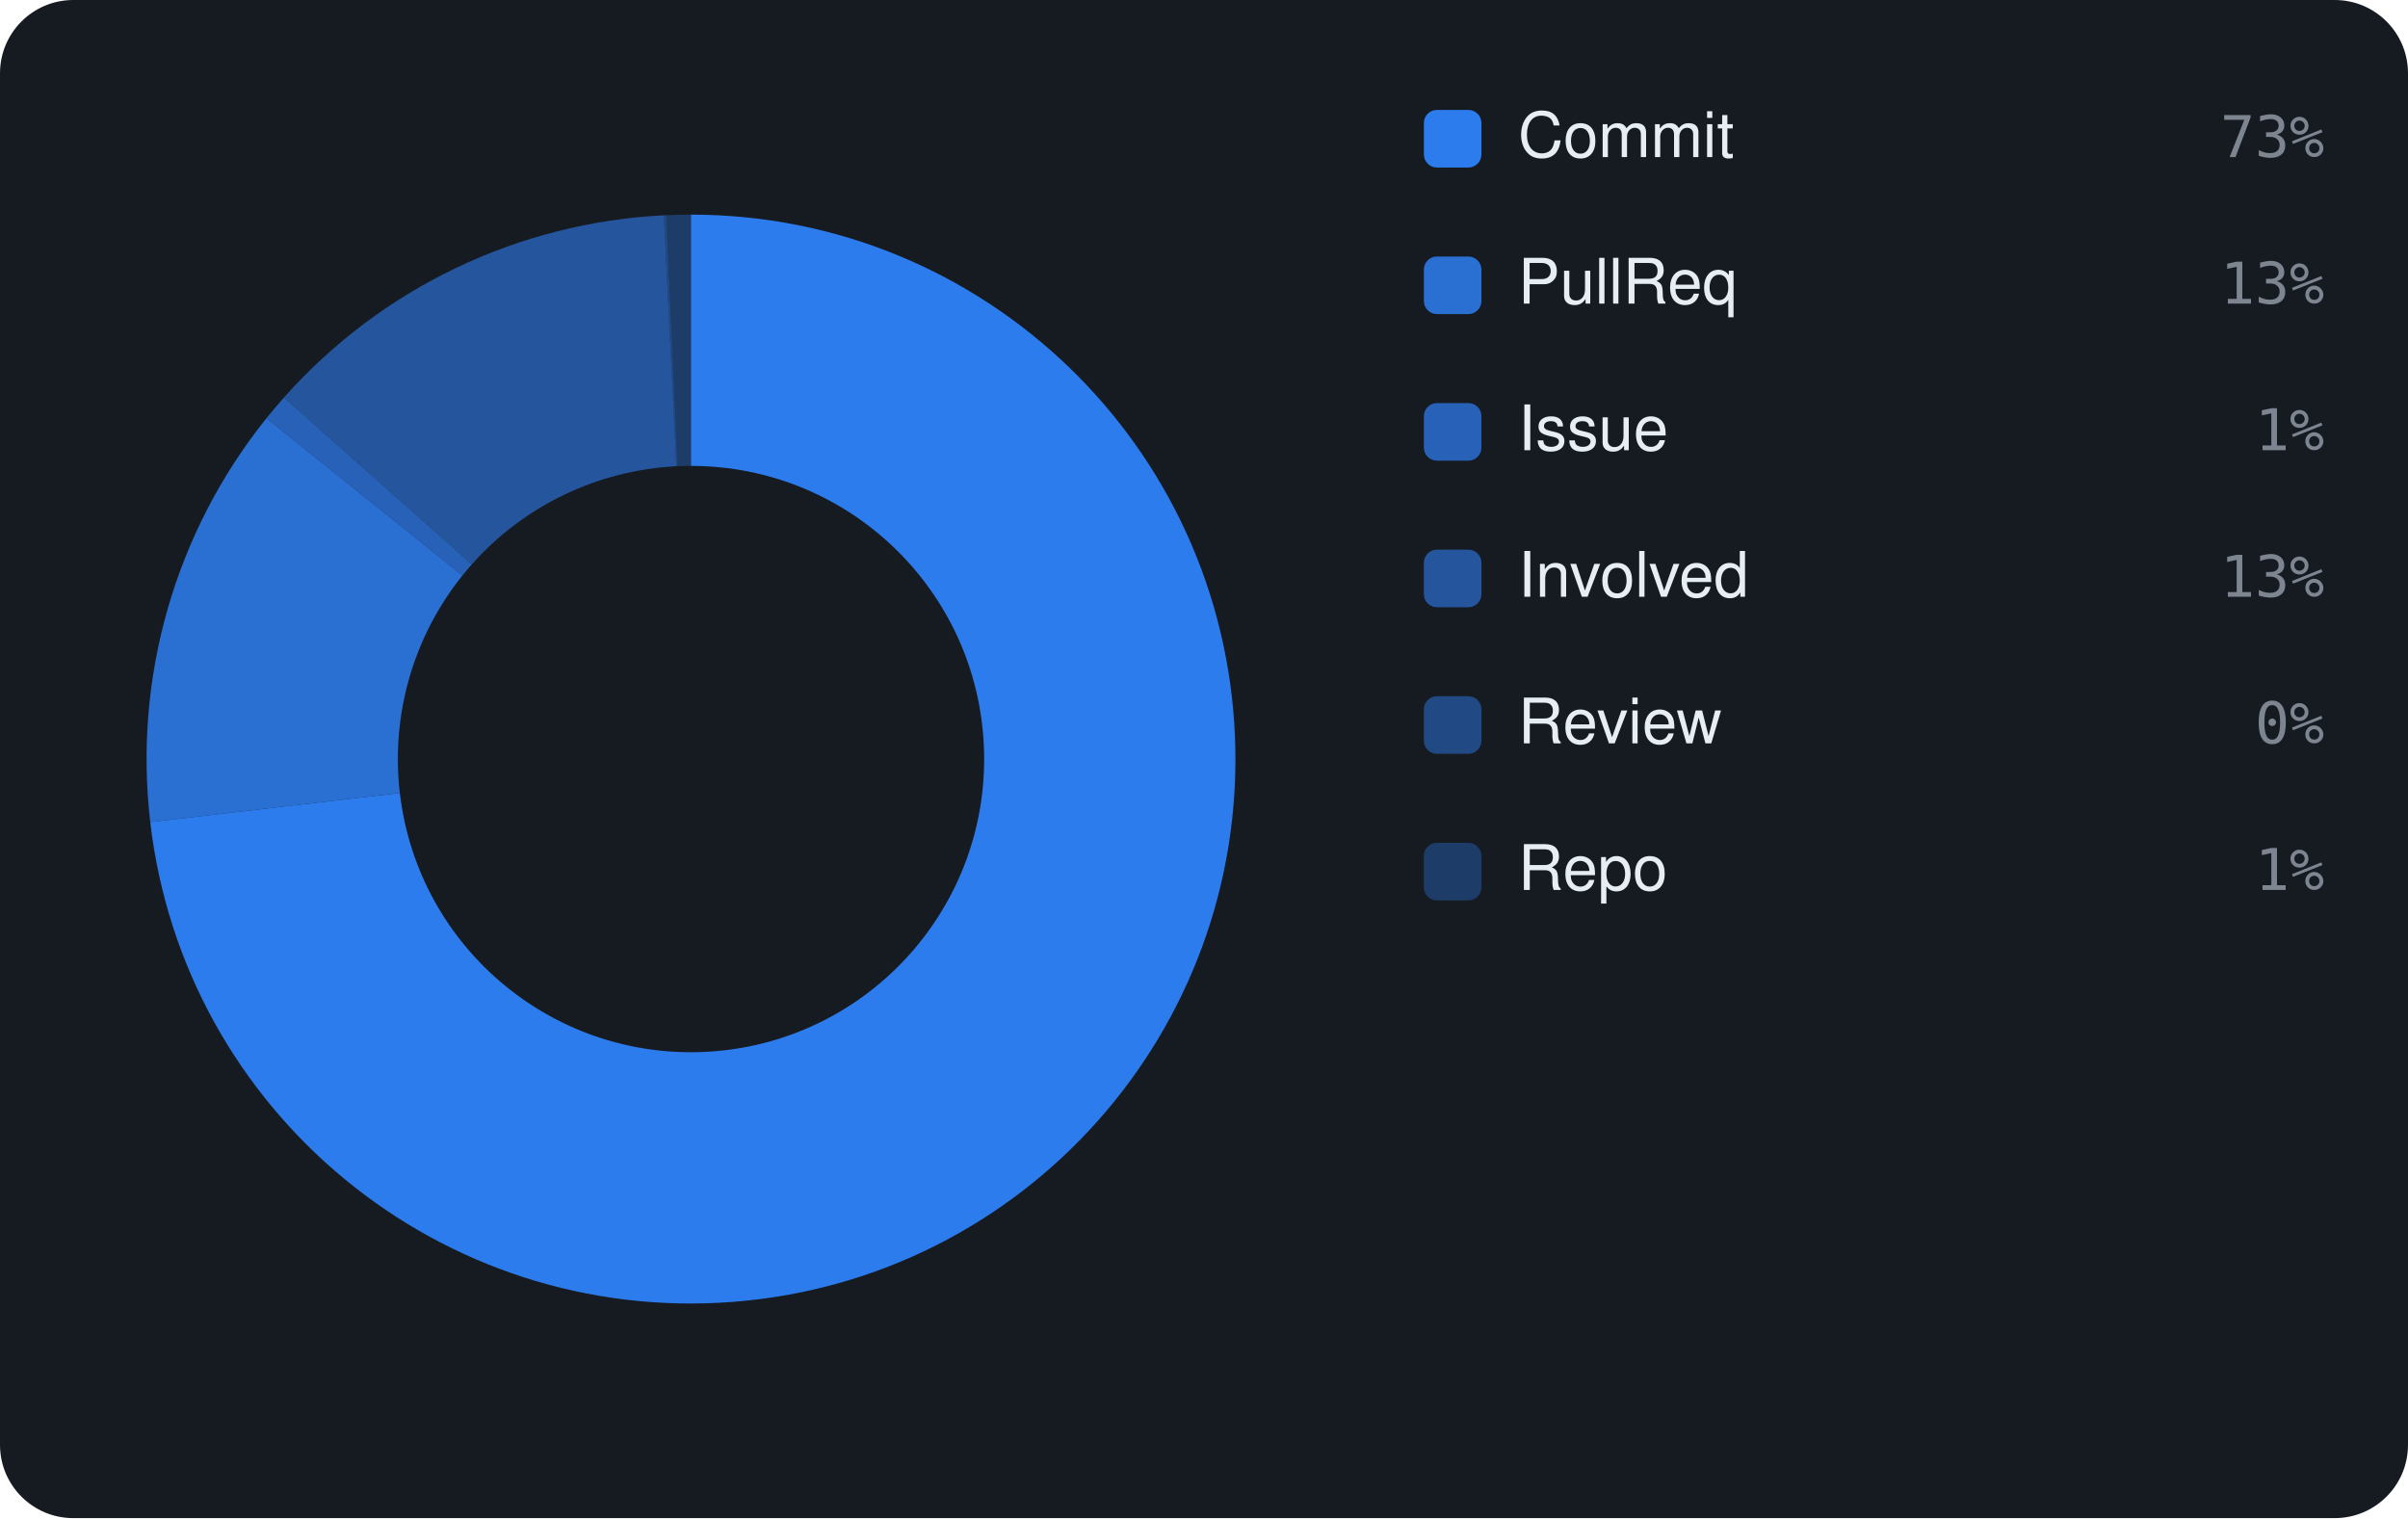
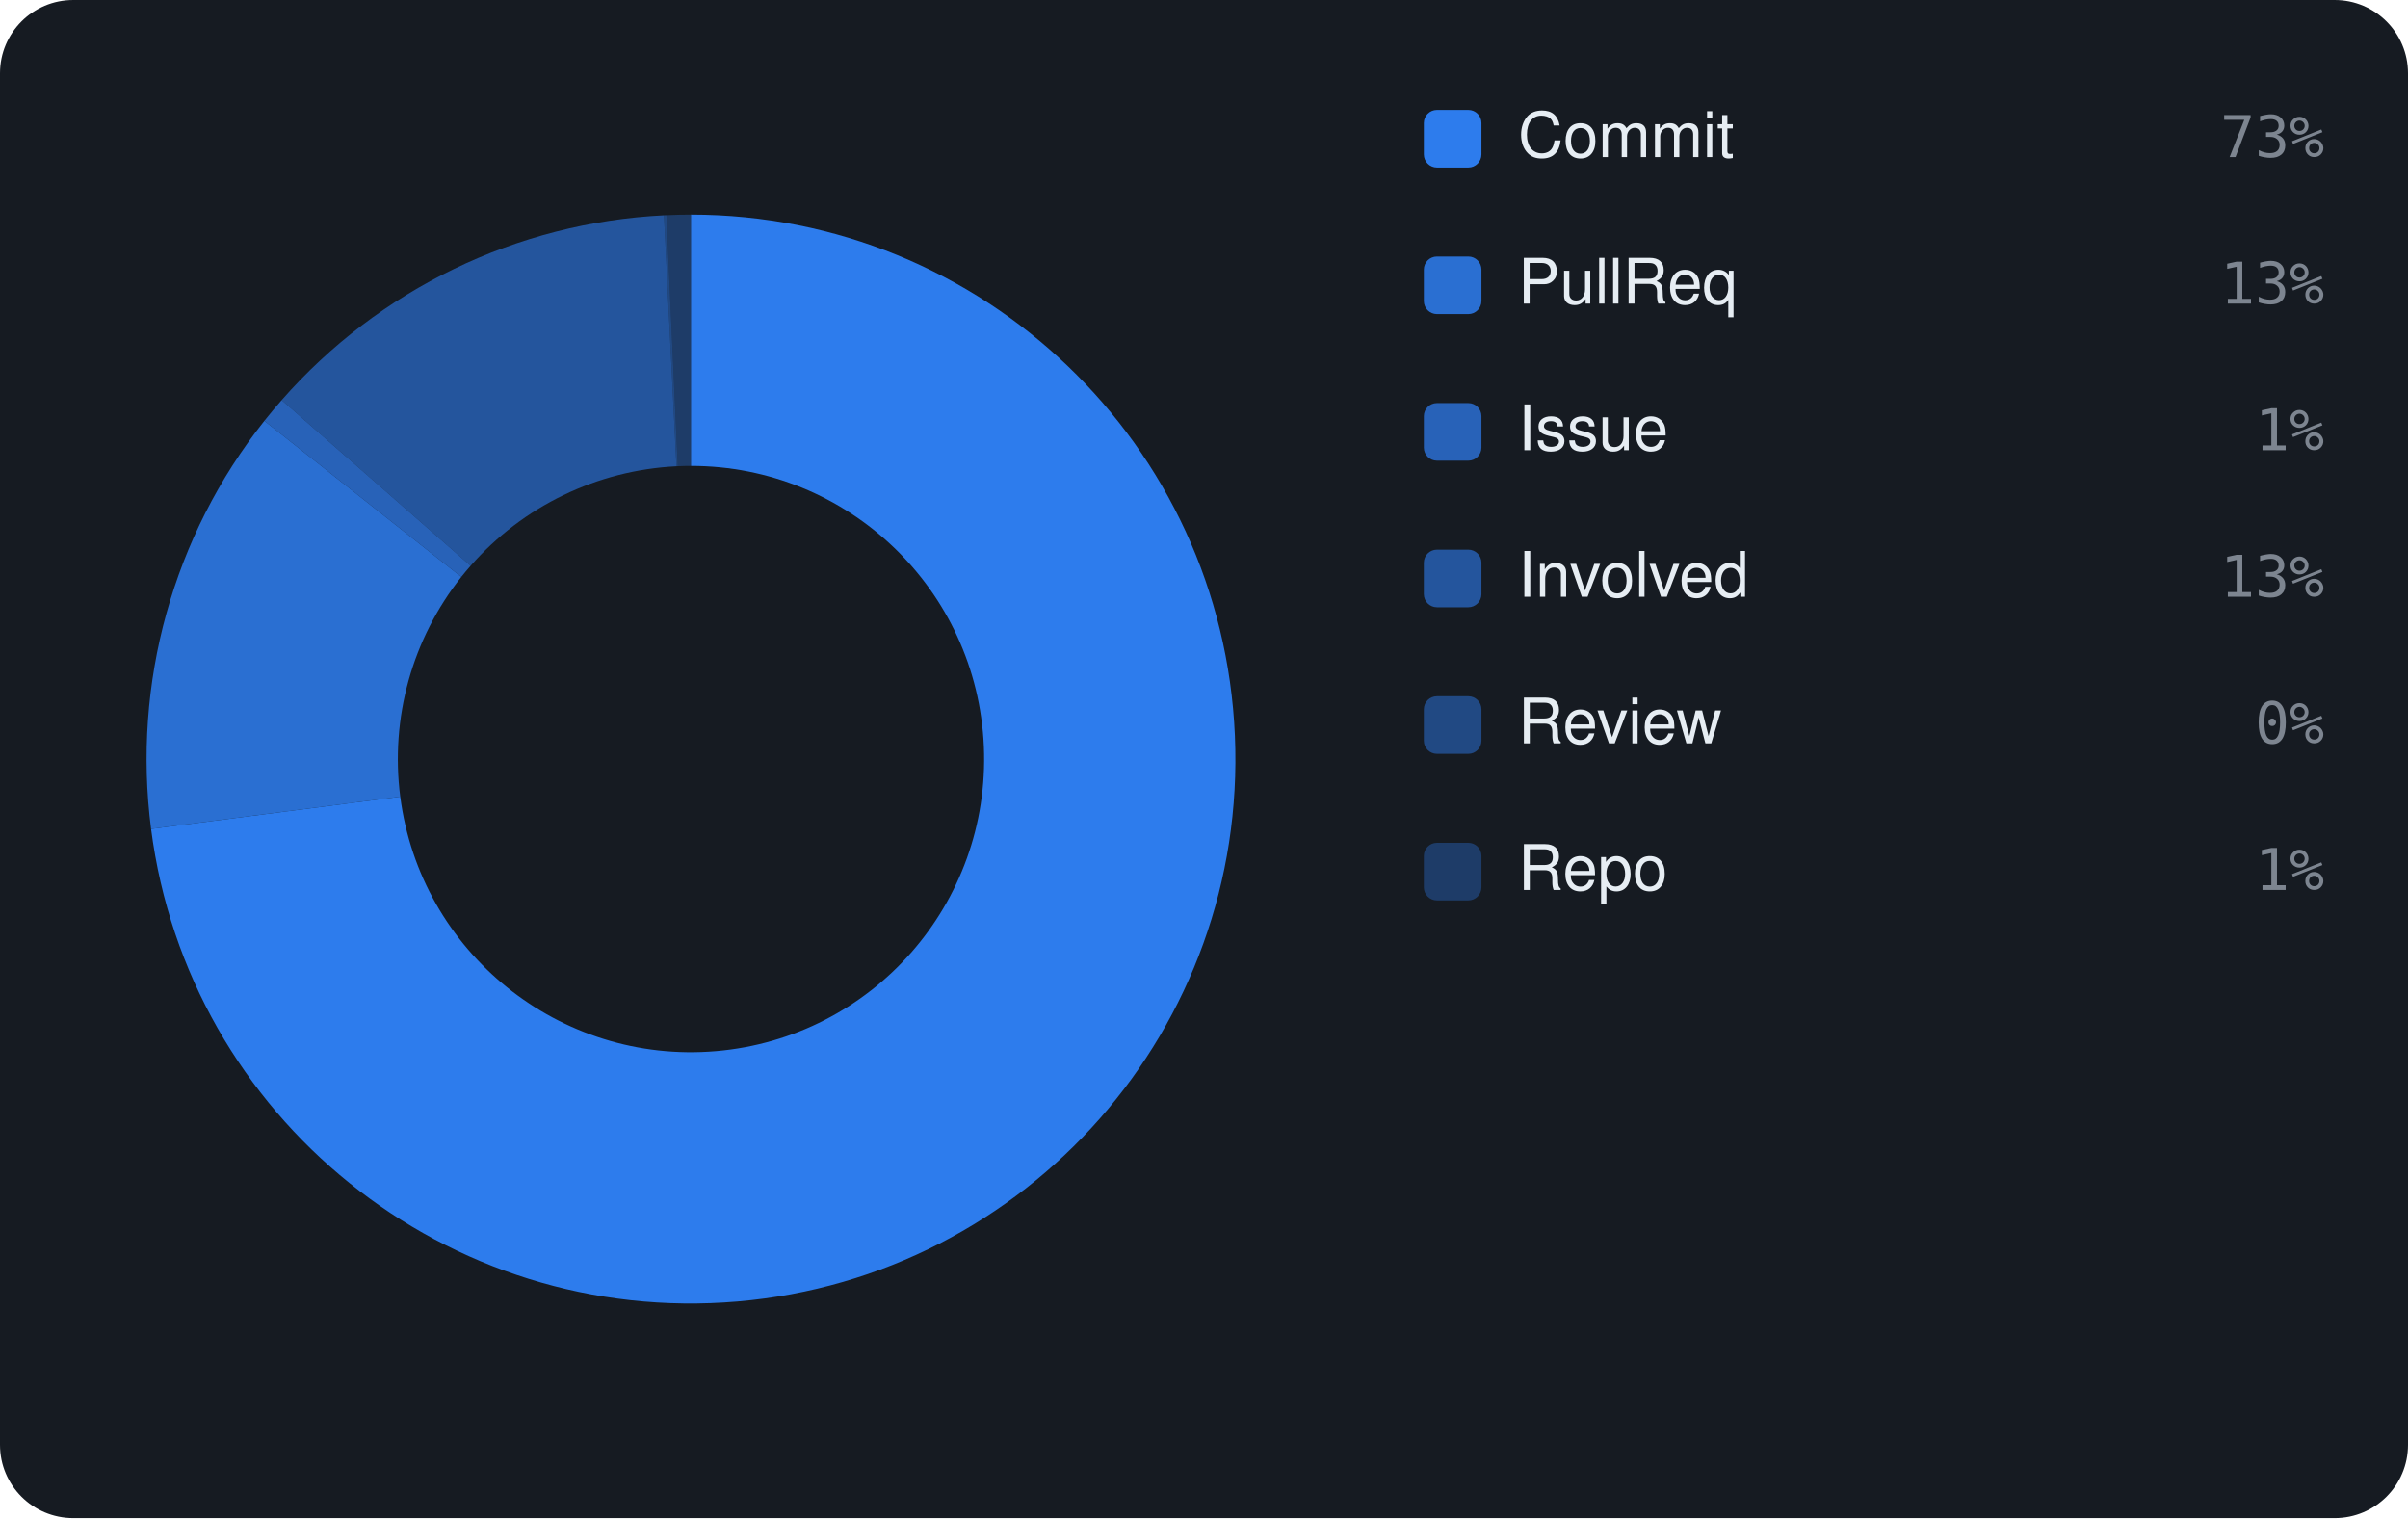
<svg xmlns="http://www.w3.org/2000/svg" viewBox="0 0 460 290" width="460" height="290" font-family="-apple-system,BlinkMacSystemFont,'Segoe UI',Helvetica,Arial,sans-serif">
  <rect width="460" height="290" rx="14" fill="#161b22" />
-   <path d="M132.00 41.00 A104 104 0 1 1 28.70 157.04 L76.38 151.48 A56 56 0 1 0 132.00 89.00 Z" fill="rgba(47,129,247,0.95)" />
-   <path d="M28.70 157.04 A104 104 0 0 1 50.90 79.89 L88.33 109.94 A56 56 0 0 0 76.38 151.48 Z" fill="rgba(47,129,247,0.826)" />
-   <path d="M50.90 79.89 A104 104 0 0 1 54.24 75.94 L90.13 107.81 A56 56 0 0 0 88.33 109.94 Z" fill="rgba(47,129,247,0.702)" />
-   <path d="M54.24 75.94 A104 104 0 0 1 126.82 41.13 L129.21 89.07 A56 56 0 0 0 90.13 107.81 Z" fill="rgba(47,129,247,0.578)" />
-   <path d="M126.82 41.13 A104 104 0 0 1 127.29 41.11 L129.46 89.06 A56 56 0 0 0 129.21 89.07 Z" fill="rgba(47,129,247,0.454)" />
-   <path d="M127.29 41.11 A104 104 0 0 1 132.00 41.00 L132.00 89.00 A56 56 0 0 0 129.46 89.06 Z" fill="rgba(47,129,247,0.33)" />
+   <path d="M132.00 41.00 A104 104 0 1 1 28.86 158.34 L76.46 152.18 A56 56 0 1 0 132.00 89.00 Z" fill="rgba(47,129,247,0.95)" />
+   <path d="M28.86 158.34 A104 104 0 0 1 50.50 80.39 L88.12 110.21 A56 56 0 0 0 76.46 152.18 Z" fill="rgba(47,129,247,0.826)" />
+   <path d="M50.50 80.39 A104 104 0 0 1 53.81 76.43 L89.90 108.08 A56 56 0 0 0 88.12 110.21 Z" fill="rgba(47,129,247,0.702)" />
+   <path d="M53.81 76.43 A104 104 0 0 1 126.84 41.13 L129.22 89.07 A56 56 0 0 0 89.90 108.08 Z" fill="rgba(47,129,247,0.578)" />
+   <path d="M126.84 41.13 A104 104 0 0 1 127.31 41.11 L129.47 89.06 A56 56 0 0 0 129.22 89.07 Z" fill="rgba(47,129,247,0.454)" />
+   <path d="M127.31 41.11 A104 104 0 0 1 132.00 41.00 L132.00 89.00 A56 56 0 0 0 129.47 89.06 Z" fill="rgba(47,129,247,0.33)" />
  <rect x="272" y="21" width="11" height="11" rx="2.5" fill="rgba(47,129,247,0.95)" />
  <text x="290" y="30" font-size="12" fill="#e6edf3">Commit</text>
  <text x="444" y="30" text-anchor="end" font-size="11" font-family="monospace" fill="#7d8590">73%</text>
  <rect x="272" y="49" width="11" height="11" rx="2.5" fill="rgba(47,129,247,0.826)" />
  <text x="290" y="58" font-size="12" fill="#e6edf3">PullReq</text>
  <text x="444" y="58" text-anchor="end" font-size="11" font-family="monospace" fill="#7d8590">13%</text>
  <rect x="272" y="77" width="11" height="11" rx="2.5" fill="rgba(47,129,247,0.702)" />
  <text x="290" y="86" font-size="12" fill="#e6edf3">Issue</text>
  <text x="444" y="86" text-anchor="end" font-size="11" font-family="monospace" fill="#7d8590">1%</text>
  <rect x="272" y="105" width="11" height="11" rx="2.5" fill="rgba(47,129,247,0.578)" />
  <text x="290" y="114" font-size="12" fill="#e6edf3">Involved</text>
  <text x="444" y="114" text-anchor="end" font-size="11" font-family="monospace" fill="#7d8590">13%</text>
  <rect x="272" y="133" width="11" height="11" rx="2.5" fill="rgba(47,129,247,0.454)" />
  <text x="290" y="142" font-size="12" fill="#e6edf3">Review</text>
  <text x="444" y="142" text-anchor="end" font-size="11" font-family="monospace" fill="#7d8590">0%</text>
  <rect x="272" y="161" width="11" height="11" rx="2.5" fill="rgba(47,129,247,0.33)" />
  <text x="290" y="170" font-size="12" fill="#e6edf3">Repo</text>
  <text x="444" y="170" text-anchor="end" font-size="11" font-family="monospace" fill="#7d8590">1%</text>
</svg>
